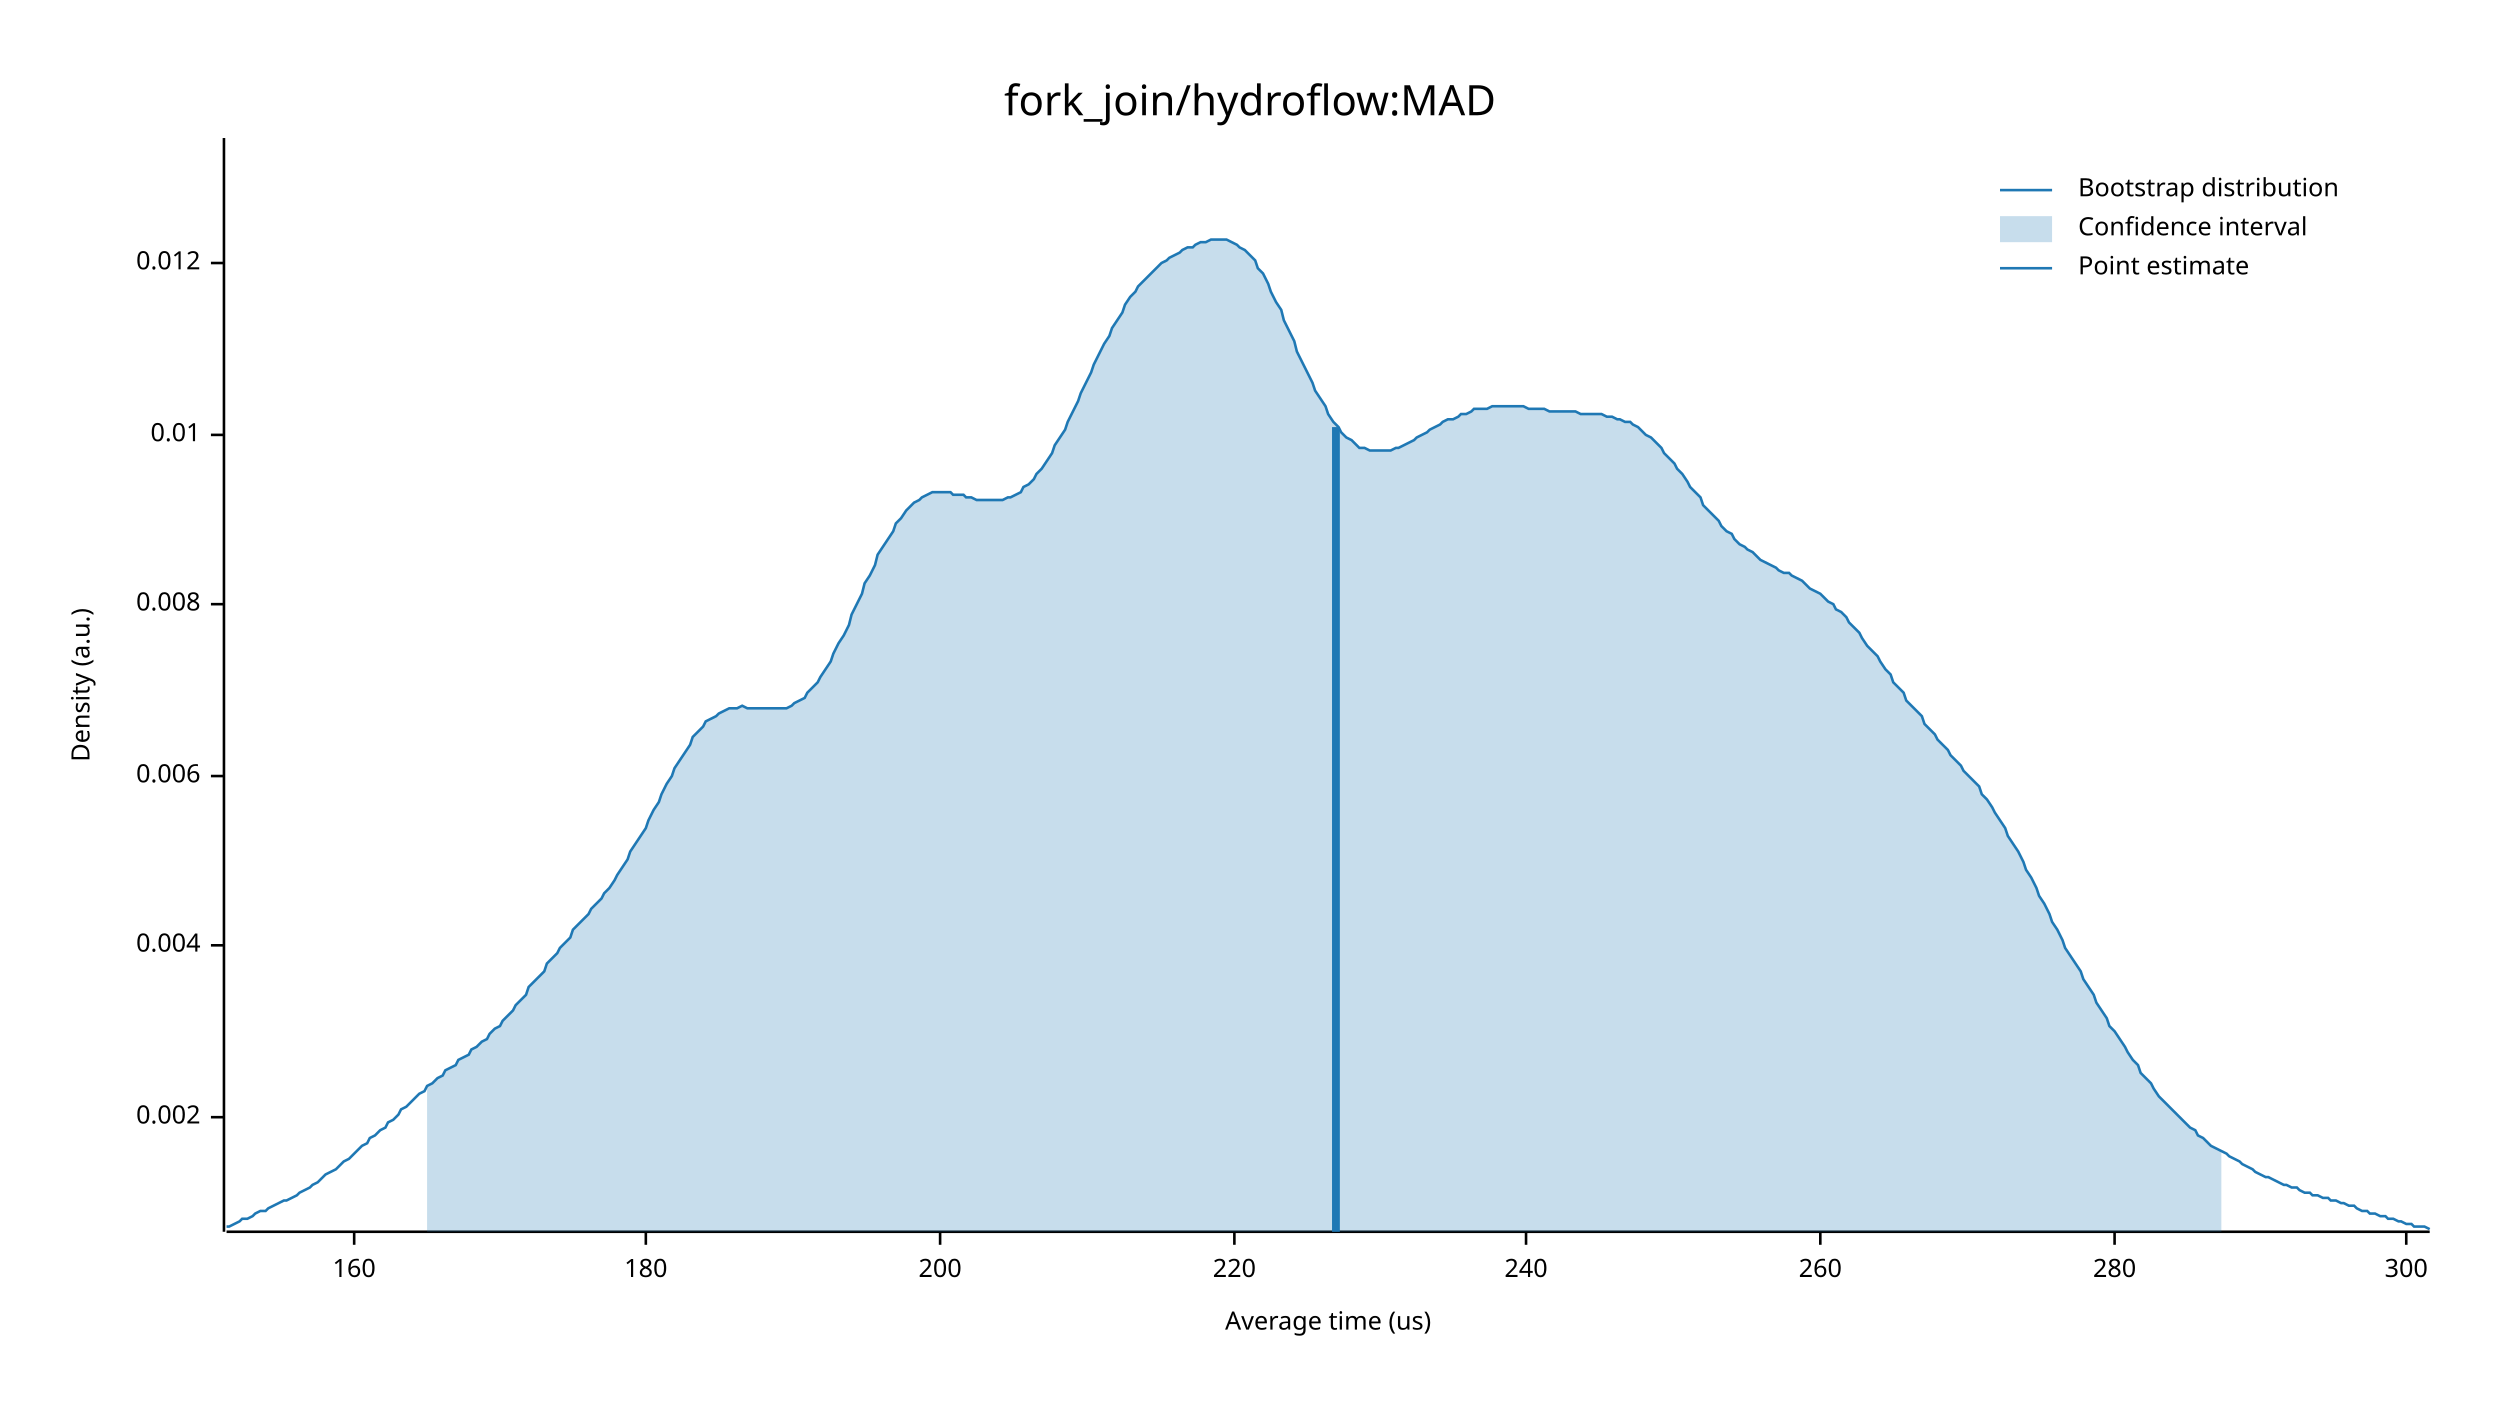
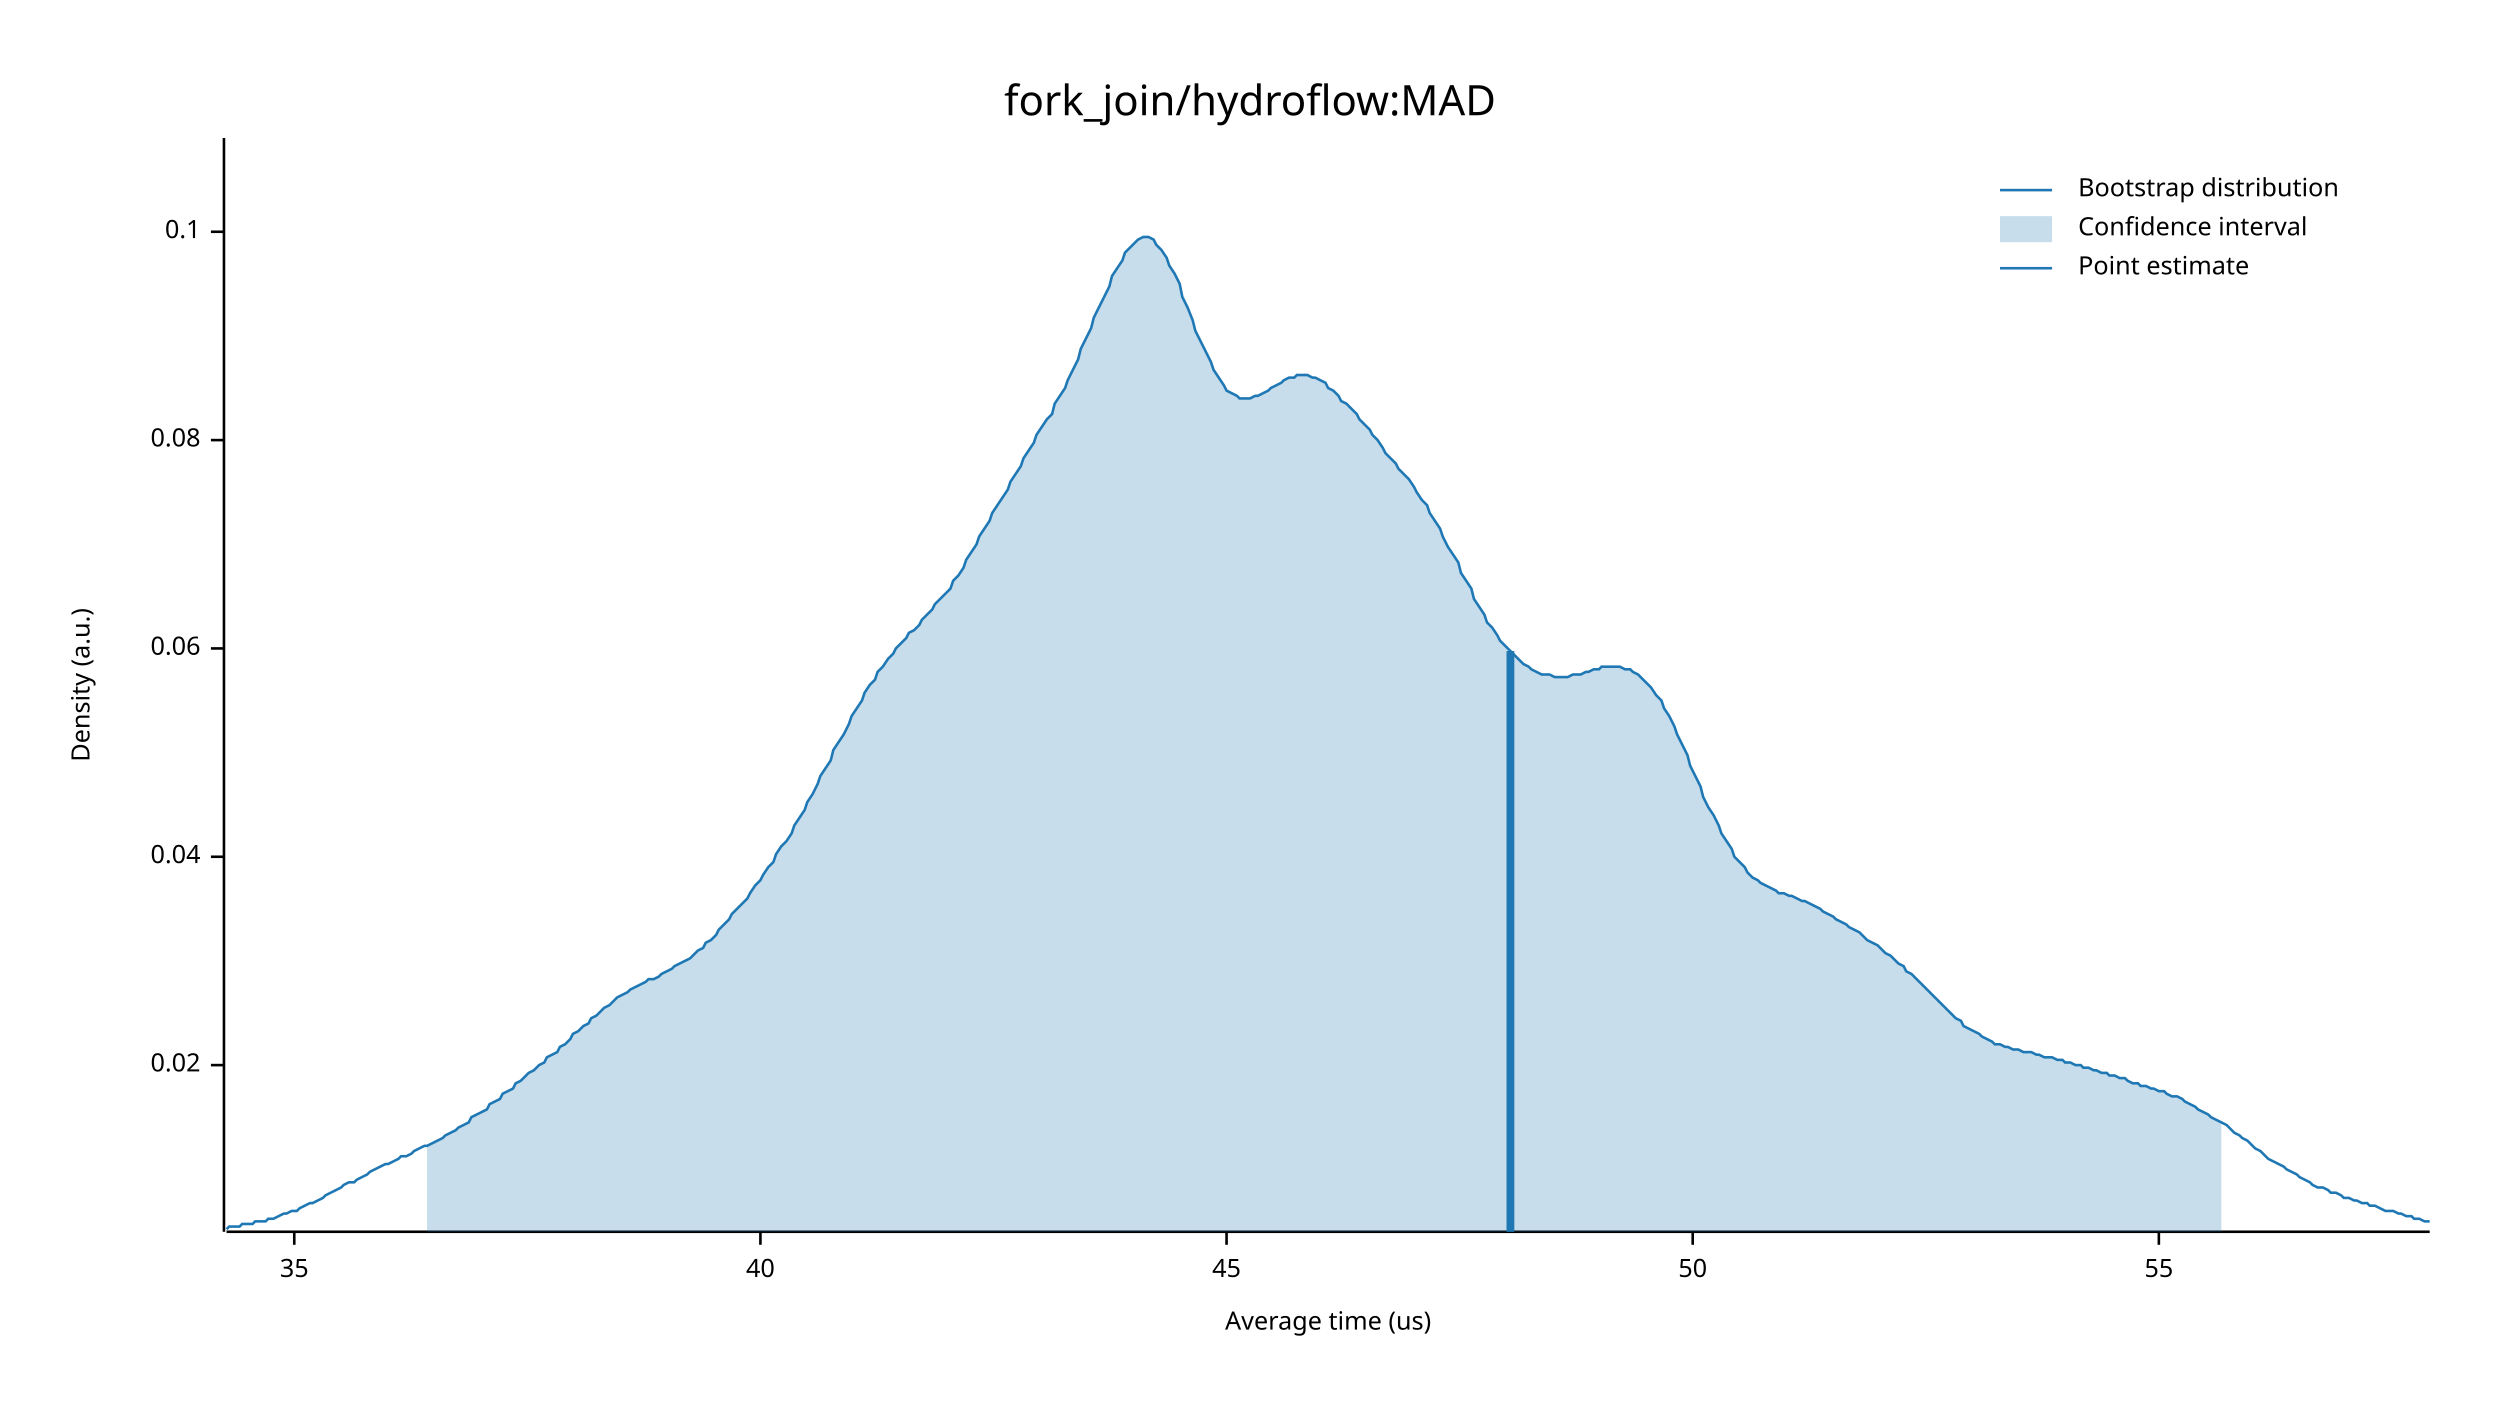
<svg xmlns="http://www.w3.org/2000/svg" width="960" height="540" viewBox="0 0 960 540">
  <text x="480" y="32" dy="0.76em" text-anchor="middle" font-family="sans-serif" font-size="16.129" opacity="1" fill="#000000">
fork_join/hydroflow:MAD
</text>
  <text x="27" y="263" dy="0.76em" text-anchor="middle" font-family="sans-serif" font-size="9.677" opacity="1" fill="#000000" transform="rotate(270, 27, 263)">
Density (a.u.)
</text>
  <text x="510" y="513" dy="-0.5ex" text-anchor="middle" font-family="sans-serif" font-size="9.677" opacity="1" fill="#000000">
Average time (us)
</text>
  <polyline fill="none" opacity="1" stroke="#000000" stroke-width="1" points="86,53 86,473 " />
-   <text x="77" y="429" dy="0.5ex" text-anchor="end" font-family="sans-serif" font-size="9.677" opacity="1" fill="#000000">
- 0.002
+   <text x="77" y="409" dy="0.5ex" text-anchor="end" font-family="sans-serif" font-size="9.677" opacity="1" fill="#000000">
+ 0.02
</text>
-   <polyline fill="none" opacity="1" stroke="#000000" stroke-width="1" points="81,429 86,429 " />
-   <text x="77" y="363" dy="0.5ex" text-anchor="end" font-family="sans-serif" font-size="9.677" opacity="1" fill="#000000">
- 0.004
+   <polyline fill="none" opacity="1" stroke="#000000" stroke-width="1" points="81,409 86,409 " />
+   <text x="77" y="329" dy="0.5ex" text-anchor="end" font-family="sans-serif" font-size="9.677" opacity="1" fill="#000000">
+ 0.04
</text>
-   <polyline fill="none" opacity="1" stroke="#000000" stroke-width="1" points="81,363 86,363 " />
-   <text x="77" y="298" dy="0.5ex" text-anchor="end" font-family="sans-serif" font-size="9.677" opacity="1" fill="#000000">
- 0.006
+   <polyline fill="none" opacity="1" stroke="#000000" stroke-width="1" points="81,329 86,329 " />
+   <text x="77" y="249" dy="0.5ex" text-anchor="end" font-family="sans-serif" font-size="9.677" opacity="1" fill="#000000">
+ 0.06
</text>
-   <polyline fill="none" opacity="1" stroke="#000000" stroke-width="1" points="81,298 86,298 " />
-   <text x="77" y="232" dy="0.5ex" text-anchor="end" font-family="sans-serif" font-size="9.677" opacity="1" fill="#000000">
- 0.008
+   <polyline fill="none" opacity="1" stroke="#000000" stroke-width="1" points="81,249 86,249 " />
+   <text x="77" y="169" dy="0.5ex" text-anchor="end" font-family="sans-serif" font-size="9.677" opacity="1" fill="#000000">
+ 0.08
</text>
-   <polyline fill="none" opacity="1" stroke="#000000" stroke-width="1" points="81,232 86,232 " />
-   <text x="77" y="167" dy="0.5ex" text-anchor="end" font-family="sans-serif" font-size="9.677" opacity="1" fill="#000000">
- 0.01
+   <polyline fill="none" opacity="1" stroke="#000000" stroke-width="1" points="81,169 86,169 " />
+   <text x="77" y="89" dy="0.5ex" text-anchor="end" font-family="sans-serif" font-size="9.677" opacity="1" fill="#000000">
+ 0.1
</text>
-   <polyline fill="none" opacity="1" stroke="#000000" stroke-width="1" points="81,167 86,167 " />
-   <text x="77" y="101" dy="0.5ex" text-anchor="end" font-family="sans-serif" font-size="9.677" opacity="1" fill="#000000">
- 0.012
+   <polyline fill="none" opacity="1" stroke="#000000" stroke-width="1" points="81,89 86,89 " />
+   <polyline fill="none" opacity="1" stroke="#000000" stroke-width="1" points="87,473 933,473 " />
+   <text x="113" y="483" dy="0.76em" text-anchor="middle" font-family="sans-serif" font-size="9.677" opacity="1" fill="#000000">
+ 35
</text>
-   <polyline fill="none" opacity="1" stroke="#000000" stroke-width="1" points="81,101 86,101 " />
-   <polyline fill="none" opacity="1" stroke="#000000" stroke-width="1" points="87,473 933,473 " />
-   <text x="136" y="483" dy="0.76em" text-anchor="middle" font-family="sans-serif" font-size="9.677" opacity="1" fill="#000000">
- 160
+   <polyline fill="none" opacity="1" stroke="#000000" stroke-width="1" points="113,473 113,478 " />
+   <text x="292" y="483" dy="0.76em" text-anchor="middle" font-family="sans-serif" font-size="9.677" opacity="1" fill="#000000">
+ 40
</text>
-   <polyline fill="none" opacity="1" stroke="#000000" stroke-width="1" points="136,473 136,478 " />
-   <text x="248" y="483" dy="0.76em" text-anchor="middle" font-family="sans-serif" font-size="9.677" opacity="1" fill="#000000">
- 180
+   <polyline fill="none" opacity="1" stroke="#000000" stroke-width="1" points="292,473 292,478 " />
+   <text x="471" y="483" dy="0.76em" text-anchor="middle" font-family="sans-serif" font-size="9.677" opacity="1" fill="#000000">
+ 45
</text>
-   <polyline fill="none" opacity="1" stroke="#000000" stroke-width="1" points="248,473 248,478 " />
-   <text x="361" y="483" dy="0.76em" text-anchor="middle" font-family="sans-serif" font-size="9.677" opacity="1" fill="#000000">
- 200
+   <polyline fill="none" opacity="1" stroke="#000000" stroke-width="1" points="471,473 471,478 " />
+   <text x="650" y="483" dy="0.76em" text-anchor="middle" font-family="sans-serif" font-size="9.677" opacity="1" fill="#000000">
+ 50
</text>
-   <polyline fill="none" opacity="1" stroke="#000000" stroke-width="1" points="361,473 361,478 " />
-   <text x="474" y="483" dy="0.76em" text-anchor="middle" font-family="sans-serif" font-size="9.677" opacity="1" fill="#000000">
- 220
+   <polyline fill="none" opacity="1" stroke="#000000" stroke-width="1" points="650,473 650,478 " />
+   <text x="829" y="483" dy="0.76em" text-anchor="middle" font-family="sans-serif" font-size="9.677" opacity="1" fill="#000000">
+ 55
</text>
-   <polyline fill="none" opacity="1" stroke="#000000" stroke-width="1" points="474,473 474,478 " />
-   <text x="586" y="483" dy="0.76em" text-anchor="middle" font-family="sans-serif" font-size="9.677" opacity="1" fill="#000000">
- 240
- </text>
-   <polyline fill="none" opacity="1" stroke="#000000" stroke-width="1" points="586,473 586,478 " />
-   <text x="699" y="483" dy="0.76em" text-anchor="middle" font-family="sans-serif" font-size="9.677" opacity="1" fill="#000000">
- 260
- </text>
-   <polyline fill="none" opacity="1" stroke="#000000" stroke-width="1" points="699,473 699,478 " />
-   <text x="812" y="483" dy="0.76em" text-anchor="middle" font-family="sans-serif" font-size="9.677" opacity="1" fill="#000000">
- 280
- </text>
-   <polyline fill="none" opacity="1" stroke="#000000" stroke-width="1" points="812,473 812,478 " />
-   <text x="924" y="483" dy="0.76em" text-anchor="middle" font-family="sans-serif" font-size="9.677" opacity="1" fill="#000000">
- 300
- </text>
-   <polyline fill="none" opacity="1" stroke="#000000" stroke-width="1" points="924,473 924,478 " />
-   <polyline fill="none" opacity="1" stroke="#1F78B4" stroke-width="1" points="87,471 88,471 90,470 92,469 93,468 95,468 97,467 98,466 100,465 102,465 103,464 105,463 107,462 109,461 110,461 112,460 114,459 115,458 117,457 119,456 120,455 122,454 124,452 125,451 127,450 129,449 131,447 132,446 134,445 136,443 137,442 139,440 141,439 142,437 144,436 146,434 148,433 149,431 151,430 153,428 154,426 156,425 158,423 159,422 161,420 163,419 164,417 166,416 168,414 170,413 171,411 173,410 175,409 176,407 178,406 180,405 181,403 183,402 185,400 187,399 188,397 190,395 192,394 193,392 195,390 197,388 198,386 200,384 202,382 203,379 205,377 207,375 209,373 210,370 212,368 214,366 215,364 217,362 219,360 220,357 222,355 224,353 226,351 227,349 229,347 231,345 232,343 234,341 236,338 237,336 239,333 241,330 242,327 244,324 246,321 248,318 249,315 251,311 253,308 254,305 256,301 258,298 259,295 261,292 263,289 265,286 266,283 268,281 270,279 271,277 273,276 275,275 276,274 278,273 280,272 281,272 283,272 285,271 287,272 288,272 290,272 292,272 293,272 295,272 297,272 298,272 300,272 302,272 304,271 305,270 307,269 309,268 310,266 312,264 314,262 315,260 317,257 319,254 320,251 322,247 324,244 326,240 327,236 329,232 331,228 332,224 334,221 336,217 337,213 339,210 341,207 343,204 344,201 346,199 348,196 349,195 351,193 353,192 354,191 356,190 358,189 359,189 361,189 363,189 365,189 366,190 368,190 370,190 371,191 373,191 375,192 376,192 378,192 380,192 381,192 383,192 385,192 387,191 388,191 390,190 392,189 393,187 395,186 397,184 398,182 400,180 402,177 404,174 405,171 407,168 409,165 410,162 412,158 414,154 415,151 417,147 419,143 420,140 422,136 424,132 426,129 427,126 429,123 431,120 432,117 434,114 436,112 437,110 439,108 441,106 443,104 444,103 446,101 448,100 449,99 451,98 453,97 454,96 456,95 458,95 459,94 461,93 463,93 465,92 466,92 468,92 470,92 471,92 473,93 475,94 476,95 478,96 480,98 482,100 483,103 485,105 487,109 488,112 490,116 492,119 493,123 495,127 497,131 498,135 500,139 502,143 504,147 505,150 507,153 509,156 510,159 512,162 514,164 515,166 517,168 519,169 521,171 522,172 524,172 526,173 527,173 529,173 531,173 532,173 534,173 536,172 537,172 539,171 541,170 543,169 544,168 546,167 548,166 549,165 551,164 553,163 554,162 556,161 558,161 560,160 561,159 563,159 565,158 566,157 568,157 570,157 571,157 573,156 575,156 576,156 578,156 580,156 582,156 583,156 585,156 587,157 588,157 590,157 592,157 593,157 595,158 597,158 599,158 600,158 602,158 604,158 605,158 607,159 609,159 610,159 612,159 614,159 615,159 617,160 619,160 621,161 622,161 624,162 626,162 627,163 629,164 631,166 632,167 634,168 636,170 638,172 639,174 641,176 643,178 644,180 646,182 648,185 649,187 651,189 653,191 654,194 656,196 658,198 660,200 661,202 663,204 665,205 666,207 668,209 670,210 671,211 673,212 675,214 676,215 678,216 680,217 682,218 683,219 685,220 687,220 688,221 690,222 692,223 693,224 695,226 697,227 699,228 700,229 702,231 704,232 705,234 707,235 709,237 710,239 712,241 714,243 715,245 717,248 719,250 721,252 722,254 724,257 726,259 727,262 729,264 731,266 732,269 734,271 736,273 738,275 739,278 741,280 743,282 744,284 746,286 748,288 749,290 751,292 753,294 754,296 756,298 758,300 760,302 761,305 763,307 765,310 766,312 768,315 770,318 771,321 773,324 775,327 777,331 778,334 780,337 782,341 783,344 785,347 787,351 788,354 790,357 792,361 793,364 795,367 797,370 799,373 800,376 802,379 804,382 805,385 807,388 809,391 810,394 812,396 814,399 816,402 817,404 819,407 821,409 822,412 824,414 826,416 827,418 829,421 831,423 832,424 834,426 836,428 838,430 839,431 841,433 843,434 844,436 846,437 848,439 849,440 851,441 853,442 855,443 856,444 858,445 860,446 861,447 863,448 865,449 866,450 868,451 870,452 871,452 873,453 875,454 877,455 878,455 880,456 882,456 883,457 885,458 887,458 888,459 890,459 892,460 894,460 895,461 897,461 899,462 900,462 902,463 904,463 905,464 907,465 909,465 910,466 912,466 914,467 916,467 917,468 919,468 921,469 922,469 924,470 926,470 927,471 929,471 931,471 933,472 " />
-   <polygon opacity="0.25" fill="#1F78B4" points="164,417 166,416 168,414 170,413 171,411 173,410 175,409 176,407 178,406 180,405 181,403 183,402 185,400 187,399 188,397 190,395 192,394 193,392 195,390 197,388 198,386 200,384 202,382 203,379 205,377 207,375 209,373 210,370 212,368 214,366 215,364 217,362 219,360 220,357 222,355 224,353 226,351 227,349 229,347 231,345 232,343 234,341 236,338 237,336 239,333 241,330 242,327 244,324 246,321 248,318 249,315 251,311 253,308 254,305 256,301 258,298 259,295 261,292 263,289 265,286 266,283 268,281 270,279 271,277 273,276 275,275 276,274 278,273 280,272 281,272 283,272 285,271 287,272 288,272 290,272 292,272 293,272 295,272 297,272 298,272 300,272 302,272 304,271 305,270 307,269 309,268 310,266 312,264 314,262 315,260 317,257 319,254 320,251 322,247 324,244 326,240 327,236 329,232 331,228 332,224 334,221 336,217 337,213 339,210 341,207 343,204 344,201 346,199 348,196 349,195 351,193 353,192 354,191 356,190 358,189 359,189 361,189 363,189 365,189 366,190 368,190 370,190 371,191 373,191 375,192 376,192 378,192 380,192 381,192 383,192 385,192 387,191 388,191 390,190 392,189 393,187 395,186 397,184 398,182 400,180 402,177 404,174 405,171 407,168 409,165 410,162 412,158 414,154 415,151 417,147 419,143 420,140 422,136 424,132 426,129 427,126 429,123 431,120 432,117 434,114 436,112 437,110 439,108 441,106 443,104 444,103 446,101 448,100 449,99 451,98 453,97 454,96 456,95 458,95 459,94 461,93 463,93 465,92 466,92 468,92 470,92 471,92 473,93 475,94 476,95 478,96 480,98 482,100 483,103 485,105 487,109 488,112 490,116 492,119 493,123 495,127 497,131 498,135 500,139 502,143 504,147 505,150 507,153 509,156 510,159 512,162 514,164 515,166 517,168 519,169 521,171 522,172 524,172 526,173 527,173 529,173 531,173 532,173 534,173 536,172 537,172 539,171 541,170 543,169 544,168 546,167 548,166 549,165 551,164 553,163 554,162 556,161 558,161 560,160 561,159 563,159 565,158 566,157 568,157 570,157 571,157 573,156 575,156 576,156 578,156 580,156 582,156 583,156 585,156 587,157 588,157 590,157 592,157 593,157 595,158 597,158 599,158 600,158 602,158 604,158 605,158 607,159 609,159 610,159 612,159 614,159 615,159 617,160 619,160 621,161 622,161 624,162 626,162 627,163 629,164 631,166 632,167 634,168 636,170 638,172 639,174 641,176 643,178 644,180 646,182 648,185 649,187 651,189 653,191 654,194 656,196 658,198 660,200 661,202 663,204 665,205 666,207 668,209 670,210 671,211 673,212 675,214 676,215 678,216 680,217 682,218 683,219 685,220 687,220 688,221 690,222 692,223 693,224 695,226 697,227 699,228 700,229 702,231 704,232 705,234 707,235 709,237 710,239 712,241 714,243 715,245 717,248 719,250 721,252 722,254 724,257 726,259 727,262 729,264 731,266 732,269 734,271 736,273 738,275 739,278 741,280 743,282 744,284 746,286 748,288 749,290 751,292 753,294 754,296 756,298 758,300 760,302 761,305 763,307 765,310 766,312 768,315 770,318 771,321 773,324 775,327 777,331 778,334 780,337 782,341 783,344 785,347 787,351 788,354 790,357 792,361 793,364 795,367 797,370 799,373 800,376 802,379 804,382 805,385 807,388 809,391 810,394 812,396 814,399 816,402 817,404 819,407 821,409 822,412 824,414 826,416 827,418 829,421 831,423 832,424 834,426 836,428 838,430 839,431 841,433 843,434 844,436 846,437 848,439 849,440 851,441 853,442 853,473 164,473 " />
-   <polyline fill="none" opacity="1" stroke="#1F78B4" stroke-width="3" points="513,473 513,164 " />
+   <polyline fill="none" opacity="1" stroke="#000000" stroke-width="1" points="829,473 829,478 " />
+   <polyline fill="none" opacity="1" stroke="#1F78B4" stroke-width="1" points="87,472 88,471 90,471 92,471 93,470 95,470 97,470 98,469 100,469 102,469 103,468 105,468 107,467 109,466 110,466 112,465 114,465 115,464 117,463 119,462 120,462 122,461 124,460 125,459 127,458 129,457 131,456 132,455 134,454 136,454 137,453 139,452 141,451 142,450 144,449 146,448 148,447 149,447 151,446 153,445 154,444 156,444 158,443 159,442 161,441 163,440 164,440 166,439 168,438 170,437 171,436 173,435 175,434 176,433 178,432 180,431 181,429 183,428 185,427 187,426 188,424 190,423 192,422 193,420 195,419 197,418 198,416 200,415 202,413 203,412 205,411 207,409 209,408 210,406 212,405 214,404 215,402 217,401 219,399 220,397 222,396 224,394 226,393 227,391 229,390 231,388 232,387 234,386 236,384 237,383 239,382 241,381 242,380 244,379 246,378 248,377 249,376 251,376 253,375 254,374 256,373 258,372 259,371 261,370 263,369 265,368 266,367 268,365 270,364 271,362 273,361 275,359 276,357 278,355 280,353 281,351 283,349 285,347 287,345 288,343 290,340 292,338 293,336 295,333 297,331 298,328 300,325 302,323 304,320 305,317 307,314 309,311 310,308 312,305 314,301 315,298 317,295 319,292 320,288 322,285 324,282 326,278 327,275 329,272 331,269 332,266 334,263 336,261 337,258 339,256 341,253 343,251 344,249 346,247 348,245 349,243 351,242 353,240 354,238 356,236 358,234 359,232 361,230 363,228 365,226 366,223 368,221 370,218 371,215 373,212 375,209 376,206 378,203 380,200 381,197 383,194 385,191 387,188 388,185 390,182 392,179 393,176 395,173 397,170 398,167 400,164 402,161 404,159 405,155 407,152 409,149 410,146 412,142 414,138 415,134 417,130 419,126 420,122 422,118 424,114 426,110 427,106 429,103 431,100 432,97 434,95 436,93 437,92 439,91 441,91 443,92 444,94 446,96 448,99 449,102 451,105 453,109 454,114 456,118 458,123 459,127 461,131 463,135 465,139 466,142 468,145 470,148 471,150 473,151 475,152 476,153 478,153 480,153 482,152 483,152 485,151 487,150 488,149 490,148 492,147 493,146 495,145 497,145 498,144 500,144 502,144 504,145 505,145 507,146 509,147 510,149 512,150 514,152 515,154 517,155 519,157 521,159 522,161 524,163 526,165 527,167 529,169 531,172 532,174 534,176 536,178 537,180 539,182 541,184 543,187 544,189 546,192 548,194 549,197 551,200 553,203 554,206 556,210 558,213 560,216 561,220 563,223 565,226 566,230 568,233 570,236 571,239 573,241 575,244 576,246 578,248 580,250 582,252 583,253 585,255 587,256 588,257 590,258 592,259 593,259 595,259 597,260 599,260 600,260 602,260 604,259 605,259 607,259 609,258 610,258 612,257 614,257 615,256 617,256 619,256 621,256 622,256 624,257 626,257 627,258 629,259 631,261 632,262 634,264 636,267 638,269 639,272 641,275 643,279 644,282 646,286 648,290 649,294 651,298 653,302 654,306 656,310 658,313 660,317 661,320 663,323 665,326 666,329 668,331 670,333 671,335 673,337 675,338 676,339 678,340 680,341 682,342 683,343 685,343 687,344 688,344 690,345 692,346 693,346 695,347 697,348 699,349 700,350 702,351 704,352 705,353 707,354 709,355 710,356 712,357 714,358 715,359 717,361 719,362 721,363 722,364 724,366 726,367 727,368 729,370 731,371 732,373 734,374 736,376 738,378 739,379 741,381 743,383 744,384 746,386 748,388 749,389 751,391 753,392 754,394 756,395 758,396 760,397 761,398 763,399 765,400 766,401 768,401 770,402 771,402 773,403 775,403 777,404 778,404 780,404 782,405 783,405 785,406 787,406 788,406 790,407 792,407 793,408 795,408 797,409 799,409 800,410 802,410 804,411 805,411 807,412 809,412 810,413 812,413 814,414 816,414 817,415 819,416 821,416 822,417 824,417 826,418 827,418 829,419 831,419 832,420 834,421 836,421 838,422 839,423 841,424 843,425 844,426 846,427 848,428 849,429 851,430 853,431 855,432 856,433 858,435 860,436 861,437 863,438 865,440 866,441 868,442 870,444 871,445 873,446 875,447 877,448 878,449 880,450 882,451 883,452 885,453 887,454 888,455 890,456 892,456 894,457 895,458 897,458 899,459 900,460 902,460 904,461 905,461 907,462 909,462 910,463 912,463 914,464 916,465 917,465 919,465 921,466 922,466 924,467 926,467 927,468 929,468 931,469 933,469 " />
+   <polygon opacity="0.25" fill="#1F78B4" points="164,440 166,439 168,438 170,437 171,436 173,435 175,434 176,433 178,432 180,431 181,429 183,428 185,427 187,426 188,424 190,423 192,422 193,420 195,419 197,418 198,416 200,415 202,413 203,412 205,411 207,409 209,408 210,406 212,405 214,404 215,402 217,401 219,399 220,397 222,396 224,394 226,393 227,391 229,390 231,388 232,387 234,386 236,384 237,383 239,382 241,381 242,380 244,379 246,378 248,377 249,376 251,376 253,375 254,374 256,373 258,372 259,371 261,370 263,369 265,368 266,367 268,365 270,364 271,362 273,361 275,359 276,357 278,355 280,353 281,351 283,349 285,347 287,345 288,343 290,340 292,338 293,336 295,333 297,331 298,328 300,325 302,323 304,320 305,317 307,314 309,311 310,308 312,305 314,301 315,298 317,295 319,292 320,288 322,285 324,282 326,278 327,275 329,272 331,269 332,266 334,263 336,261 337,258 339,256 341,253 343,251 344,249 346,247 348,245 349,243 351,242 353,240 354,238 356,236 358,234 359,232 361,230 363,228 365,226 366,223 368,221 370,218 371,215 373,212 375,209 376,206 378,203 380,200 381,197 383,194 385,191 387,188 388,185 390,182 392,179 393,176 395,173 397,170 398,167 400,164 402,161 404,159 405,155 407,152 409,149 410,146 412,142 414,138 415,134 417,130 419,126 420,122 422,118 424,114 426,110 427,106 429,103 431,100 432,97 434,95 436,93 437,92 439,91 441,91 443,92 444,94 446,96 448,99 449,102 451,105 453,109 454,114 456,118 458,123 459,127 461,131 463,135 465,139 466,142 468,145 470,148 471,150 473,151 475,152 476,153 478,153 480,153 482,152 483,152 485,151 487,150 488,149 490,148 492,147 493,146 495,145 497,145 498,144 500,144 502,144 504,145 505,145 507,146 509,147 510,149 512,150 514,152 515,154 517,155 519,157 521,159 522,161 524,163 526,165 527,167 529,169 531,172 532,174 534,176 536,178 537,180 539,182 541,184 543,187 544,189 546,192 548,194 549,197 551,200 553,203 554,206 556,210 558,213 560,216 561,220 563,223 565,226 566,230 568,233 570,236 571,239 573,241 575,244 576,246 578,248 580,250 582,252 583,253 585,255 587,256 588,257 590,258 592,259 593,259 595,259 597,260 599,260 600,260 602,260 604,259 605,259 607,259 609,258 610,258 612,257 614,257 615,256 617,256 619,256 621,256 622,256 624,257 626,257 627,258 629,259 631,261 632,262 634,264 636,267 638,269 639,272 641,275 643,279 644,282 646,286 648,290 649,294 651,298 653,302 654,306 656,310 658,313 660,317 661,320 663,323 665,326 666,329 668,331 670,333 671,335 673,337 675,338 676,339 678,340 680,341 682,342 683,343 685,343 687,344 688,344 690,345 692,346 693,346 695,347 697,348 699,349 700,350 702,351 704,352 705,353 707,354 709,355 710,356 712,357 714,358 715,359 717,361 719,362 721,363 722,364 724,366 726,367 727,368 729,370 731,371 732,373 734,374 736,376 738,378 739,379 741,381 743,383 744,384 746,386 748,388 749,389 751,391 753,392 754,394 756,395 758,396 760,397 761,398 763,399 765,400 766,401 768,401 770,402 771,402 773,403 775,403 777,404 778,404 780,404 782,405 783,405 785,406 787,406 788,406 790,407 792,407 793,408 795,408 797,409 799,409 800,410 802,410 804,411 805,411 807,412 809,412 810,413 812,413 814,414 816,414 817,415 819,416 821,416 822,417 824,417 826,418 827,418 829,419 831,419 832,420 834,421 836,421 838,422 839,423 841,424 843,425 844,426 846,427 848,428 849,429 851,430 853,431 853,473 164,473 " />
+   <polyline fill="none" opacity="1" stroke="#1F78B4" stroke-width="3" points="580,473 580,250 " />
  <text x="798" y="68" dy="0.76em" text-anchor="start" font-family="sans-serif" font-size="9.677" opacity="1" fill="#000000">
Bootstrap distribution
</text>
  <text x="798" y="83" dy="0.76em" text-anchor="start" font-family="sans-serif" font-size="9.677" opacity="1" fill="#000000">
Confidence interval
</text>
  <text x="798" y="98" dy="0.76em" text-anchor="start" font-family="sans-serif" font-size="9.677" opacity="1" fill="#000000">
Point estimate
</text>
  <polyline fill="none" opacity="1" stroke="#1F78B4" stroke-width="1" points="768,73 788,73 " />
  <rect x="768" y="83" width="20" height="10" opacity="0.25" fill="#1F78B4" stroke="none" />
  <polyline fill="none" opacity="1" stroke="#1F78B4" stroke-width="1" points="768,103 788,103 " />
</svg>
